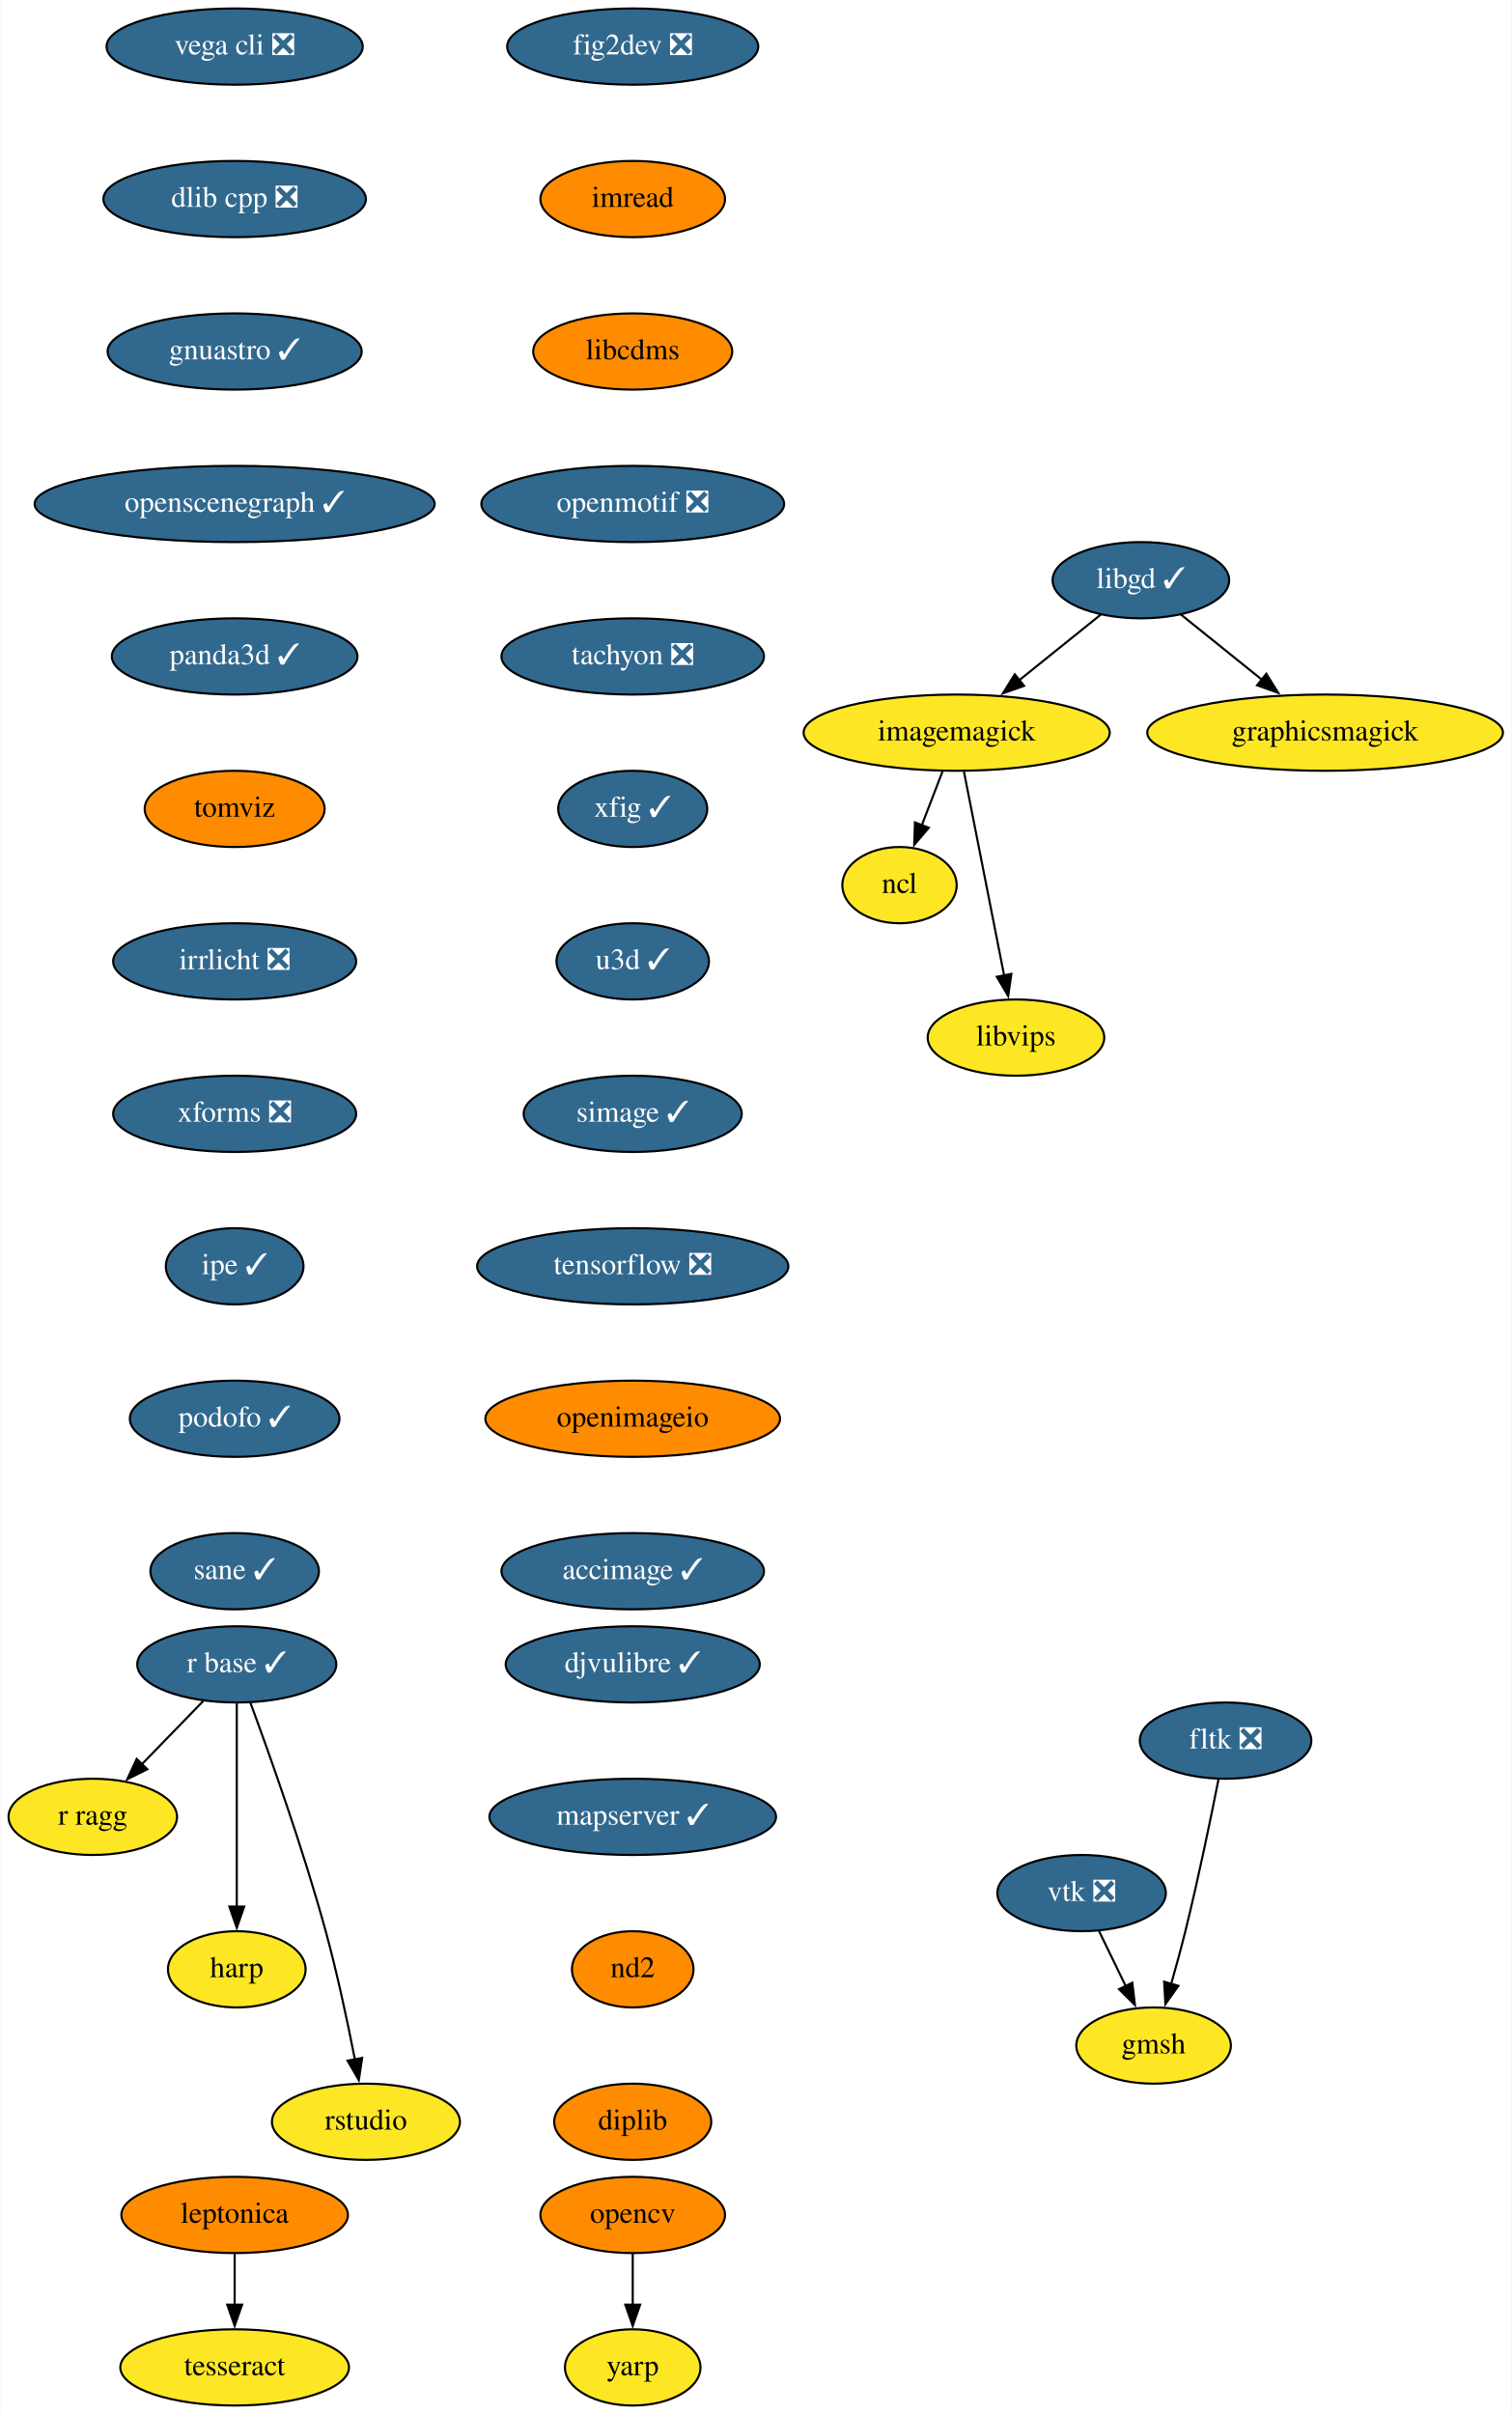
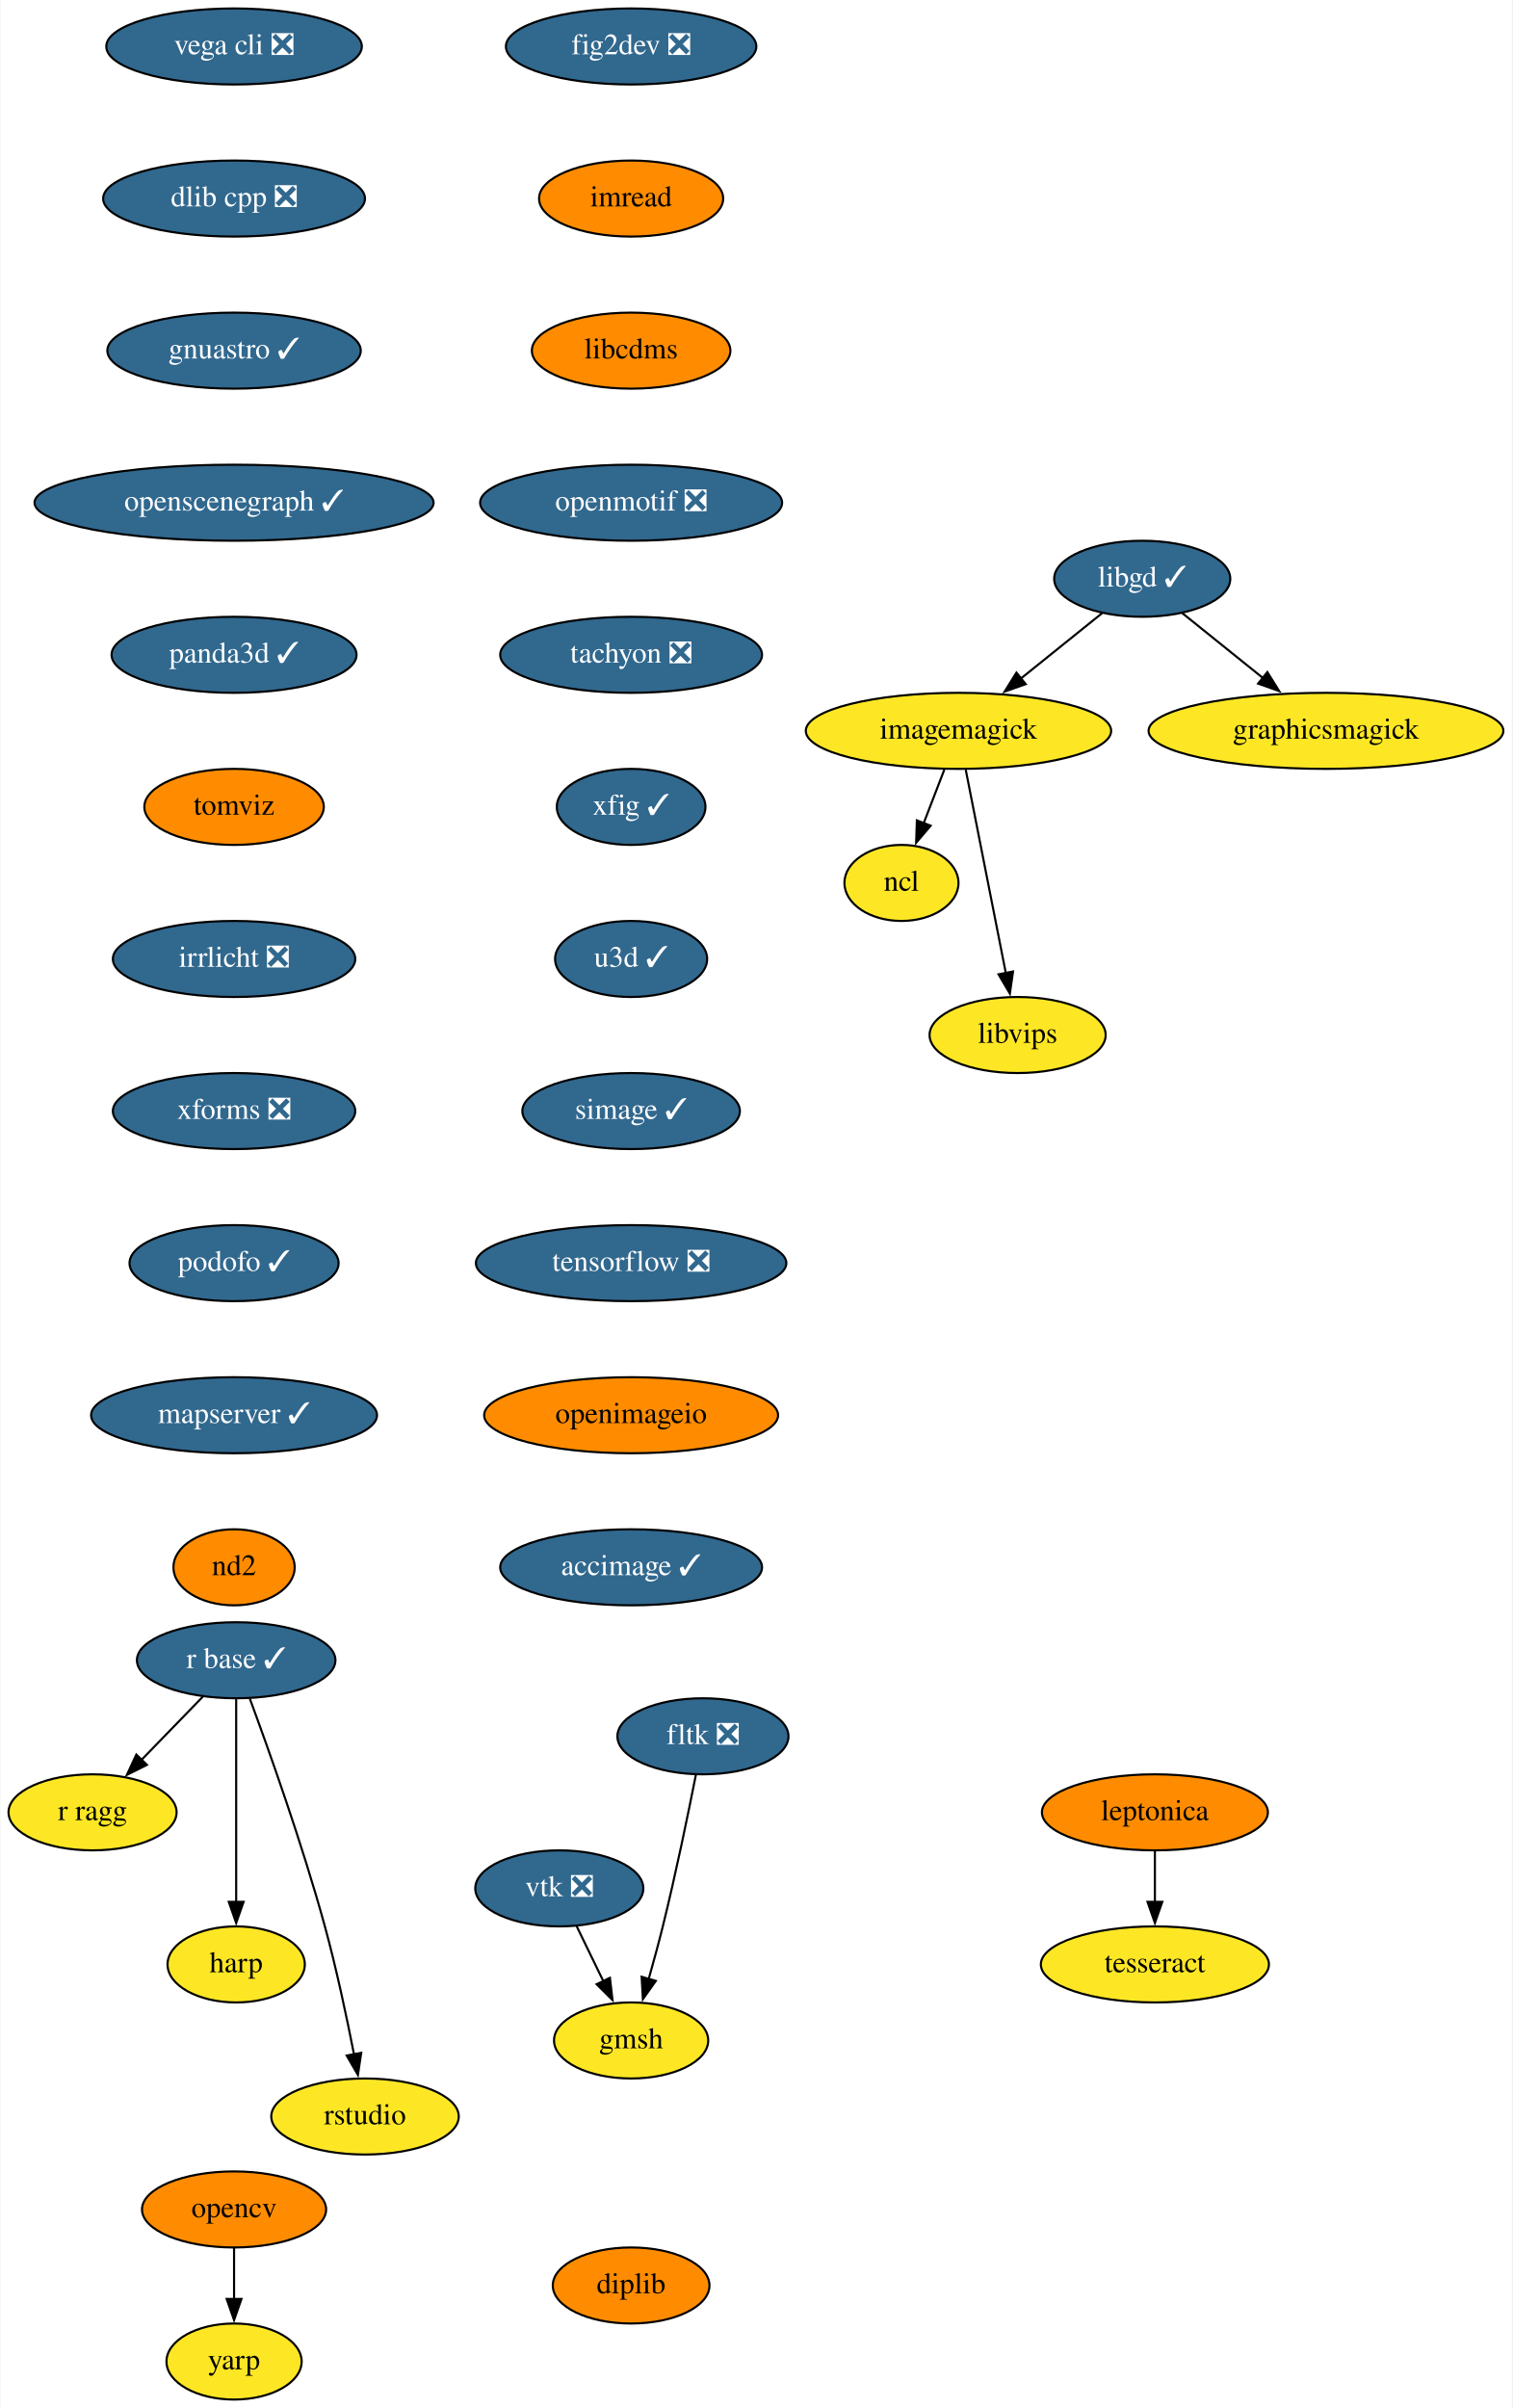
- <svg xmlns="http://www.w3.org/2000/svg" xmlns:xlink="http://www.w3.org/1999/xlink" width="714pt" height="1140pt" viewBox="0.00 0.00 713.65 1140.00">
+ <svg xmlns="http://www.w3.org/2000/svg" xmlns:xlink="http://www.w3.org/1999/xlink" width="716pt" height="1140pt" viewBox="0.00 0.00 715.65 1140.00">
  <g id="graph0" class="graph" transform="scale(1 1) rotate(0) translate(4 1136)">
-     <polygon fill="white" stroke="none" points="-4,4 -4,-1136 709.65,-1136 709.65,4 -4,4" />
+     <polygon fill="white" stroke="none" points="-4,4 -4,-1136 711.65,-1136 711.65,4 -4,4" />
    <g id="node1" class="node">
      <g id="a_node1">
        <a xlink:href="https://github.com/conda-forge/fig2dev-feedstock/pull/8" xlink:title="fig2dev ❎">
          <ellipse fill="#31688e" stroke="black" cx="294.65" cy="-1114" rx="59.29" ry="18" />
          <text text-anchor="middle" x="294.65" y="-1110.3" font-family="Times,serif" font-size="14.00" fill="white">fig2dev ❎</text>
        </a>
      </g>
    </g>
    <g id="node2" class="node">
      <g id="a_node2">
        <a xlink:href="https://github.com/conda-forge/imread-feedstock" xlink:title="imread">
          <ellipse fill="#ff8c00" stroke="black" cx="294.65" cy="-1042" rx="43.59" ry="18" />
          <text text-anchor="middle" x="294.65" y="-1038.3" font-family="Times,serif" font-size="14.00">imread</text>
        </a>
      </g>
    </g>
    <g id="node6" class="node">
      <g id="a_node6">
        <a xlink:href="https://github.com/conda-forge/libcdms-feedstock" xlink:title="libcdms">
          <ellipse fill="#ff8c00" stroke="black" cx="294.65" cy="-970" rx="47" ry="18" />
          <text text-anchor="middle" x="294.65" y="-966.3" font-family="Times,serif" font-size="14.00">libcdms</text>
        </a>
      </g>
    </g>
    <g id="node3" class="node">
      <g id="a_node3">
        <a xlink:href="https://github.com/conda-forge/imagemagick-feedstock" xlink:title="imagemagick">
-           <ellipse fill="#fde725" stroke="black" cx="447.65" cy="-790" rx="72.29" ry="18" />
-           <text text-anchor="middle" x="447.65" y="-786.3" font-family="Times,serif" font-size="14.00">imagemagick</text>
+           <ellipse fill="#fde725" stroke="black" cx="449.65" cy="-790" rx="72.29" ry="18" />
+           <text text-anchor="middle" x="449.65" y="-786.3" font-family="Times,serif" font-size="14.00">imagemagick</text>
        </a>
      </g>
    </g>
    <g id="node4" class="node">
      <g id="a_node4">
        <a xlink:href="https://github.com/conda-forge/ncl-feedstock" xlink:title="ncl">
-           <ellipse fill="#fde725" stroke="black" cx="420.65" cy="-718" rx="27" ry="18" />
-           <text text-anchor="middle" x="420.65" y="-714.3" font-family="Times,serif" font-size="14.00">ncl</text>
+           <ellipse fill="#fde725" stroke="black" cx="422.65" cy="-718" rx="27" ry="18" />
+           <text text-anchor="middle" x="422.65" y="-714.3" font-family="Times,serif" font-size="14.00">ncl</text>
        </a>
      </g>
    </g>
    <g id="edge2" class="edge">
-       <path fill="none" stroke="black" d="M440.97,-771.7C438.02,-764.04 434.47,-754.85 431.18,-746.3" />
-       <polygon fill="black" stroke="black" points="434.47,-745.1 427.6,-737.03 427.94,-747.62 434.47,-745.1" />
+       <path fill="none" stroke="black" d="M442.97,-771.7C440.02,-764.04 436.47,-754.85 433.18,-746.3" />
+       <polygon fill="black" stroke="black" points="436.47,-745.1 429.6,-737.03 429.94,-747.62 436.47,-745.1" />
    </g>
    <g id="node5" class="node">
      <g id="a_node5">
        <a xlink:href="https://github.com/conda-forge/libvips-feedstock" xlink:title="libvips">
-           <ellipse fill="#fde725" stroke="black" cx="475.65" cy="-646" rx="41.69" ry="18" />
-           <text text-anchor="middle" x="475.65" y="-642.3" font-family="Times,serif" font-size="14.00">libvips</text>
+           <ellipse fill="#fde725" stroke="black" cx="477.65" cy="-646" rx="41.69" ry="18" />
+           <text text-anchor="middle" x="477.65" y="-642.3" font-family="Times,serif" font-size="14.00">libvips</text>
        </a>
      </g>
    </g>
    <g id="edge3" class="edge">
-       <path fill="none" stroke="black" d="M451.08,-771.59C455.83,-747.5 464.46,-703.75 470.12,-675.03" />
-       <polygon fill="black" stroke="black" points="473.48,-676.08 471.98,-665.6 466.61,-674.73 473.48,-676.08" />
+       <path fill="none" stroke="black" d="M453.08,-771.59C457.83,-747.5 466.46,-703.75 472.12,-675.03" />
+       <polygon fill="black" stroke="black" points="475.48,-676.08 473.98,-665.6 468.61,-674.73 475.48,-676.08" />
    </g>
    <g id="node7" class="node">
      <g id="a_node7">
        <a xlink:href="https://github.com/conda-forge/openmotif-feedstock/pull/12" xlink:title="openmotif ❎">
          <ellipse fill="#31688e" stroke="black" cx="294.65" cy="-898" rx="71.5" ry="18" />
          <text text-anchor="middle" x="294.65" y="-894.3" font-family="Times,serif" font-size="14.00" fill="white">openmotif ❎</text>
        </a>
      </g>
    </g>
    <g id="node12" class="node">
      <g id="a_node12">
        <a xlink:href="https://github.com/conda-forge/tachyon-feedstock/pull/5" xlink:title="tachyon ❎">
          <ellipse fill="#31688e" stroke="black" cx="294.65" cy="-826" rx="61.99" ry="18" />
          <text text-anchor="middle" x="294.65" y="-822.3" font-family="Times,serif" font-size="14.00" fill="white">tachyon ❎</text>
        </a>
      </g>
    </g>
    <g id="node8" class="node">
      <g id="a_node8">
        <a xlink:href="https://github.com/conda-forge/libgd-feedstock/pull/49" xlink:title="libgd ✓">
-           <ellipse fill="#31688e" stroke="black" cx="534.65" cy="-862" rx="41.69" ry="18" />
-           <text text-anchor="middle" x="534.65" y="-858.3" font-family="Times,serif" font-size="14.00" fill="white">libgd ✓</text>
+           <ellipse fill="#31688e" stroke="black" cx="536.65" cy="-862" rx="41.69" ry="18" />
+           <text text-anchor="middle" x="536.65" y="-858.3" font-family="Times,serif" font-size="14.00" fill="white">libgd ✓</text>
        </a>
      </g>
    </g>
    <g id="edge6" class="edge">
-       <path fill="none" stroke="black" d="M515.77,-845.81C504.51,-836.75 489.97,-825.05 477.21,-814.79" />
-       <polygon fill="black" stroke="black" points="479.48,-812.12 469.49,-808.58 475.09,-817.57 479.48,-812.12" />
+       <path fill="none" stroke="black" d="M517.77,-845.81C506.51,-836.75 491.97,-825.05 479.21,-814.79" />
+       <polygon fill="black" stroke="black" points="481.48,-812.12 471.49,-808.58 477.09,-817.57 481.48,-812.12" />
    </g>
    <g id="node9" class="node">
      <g id="a_node9">
        <a xlink:href="https://github.com/conda-forge/graphicsmagick-feedstock" xlink:title="graphicsmagick">
-           <ellipse fill="#fde725" stroke="black" cx="621.65" cy="-790" rx="84" ry="18" />
-           <text text-anchor="middle" x="621.65" y="-786.3" font-family="Times,serif" font-size="14.00">graphicsmagick</text>
+           <ellipse fill="#fde725" stroke="black" cx="623.65" cy="-790" rx="84" ry="18" />
+           <text text-anchor="middle" x="623.65" y="-786.3" font-family="Times,serif" font-size="14.00">graphicsmagick</text>
        </a>
      </g>
    </g>
    <g id="edge7" class="edge">
-       <path fill="none" stroke="black" d="M553.52,-845.81C564.7,-836.82 579.12,-825.22 591.81,-815.01" />
-       <polygon fill="black" stroke="black" points="593.89,-817.82 599.49,-808.83 589.51,-812.37 593.89,-817.82" />
+       <path fill="none" stroke="black" d="M555.52,-845.81C566.7,-836.82 581.12,-825.22 593.81,-815.01" />
+       <polygon fill="black" stroke="black" points="595.89,-817.82 601.49,-808.83 591.51,-812.37 595.89,-817.82" />
    </g>
    <g id="node10" class="node">
      <g id="a_node10">
        <a xlink:href="https://github.com/conda-forge/opencv-feedstock" xlink:title="opencv">
-           <ellipse fill="#ff8c00" stroke="black" cx="294.65" cy="-90" rx="43.59" ry="18" />
-           <text text-anchor="middle" x="294.65" y="-86.3" font-family="Times,serif" font-size="14.00">opencv</text>
+           <ellipse fill="#ff8c00" stroke="black" cx="106.65" cy="-90" rx="43.59" ry="18" />
+           <text text-anchor="middle" x="106.65" y="-86.3" font-family="Times,serif" font-size="14.00">opencv</text>
        </a>
      </g>
    </g>
    <g id="node11" class="node">
      <g id="a_node11">
        <a xlink:href="https://github.com/conda-forge/yarp-feedstock" xlink:title="yarp">
-           <ellipse fill="#fde725" stroke="black" cx="294.65" cy="-18" rx="32" ry="18" />
-           <text text-anchor="middle" x="294.65" y="-14.3" font-family="Times,serif" font-size="14.00">yarp</text>
+           <ellipse fill="#fde725" stroke="black" cx="106.65" cy="-18" rx="32" ry="18" />
+           <text text-anchor="middle" x="106.65" y="-14.3" font-family="Times,serif" font-size="14.00">yarp</text>
        </a>
      </g>
    </g>
    <g id="edge8" class="edge">
-       <path fill="none" stroke="black" d="M294.65,-71.7C294.65,-64.41 294.65,-55.73 294.65,-47.54" />
-       <polygon fill="black" stroke="black" points="298.15,-47.62 294.65,-37.62 291.15,-47.62 298.15,-47.62" />
+       <path fill="none" stroke="black" d="M106.65,-71.7C106.65,-64.41 106.65,-55.73 106.65,-47.54" />
+       <polygon fill="black" stroke="black" points="110.15,-47.62 106.65,-37.62 103.15,-47.62 110.15,-47.62" />
    </g>
    <g id="node17" class="node">
      <g id="a_node17">
        <a xlink:href="https://github.com/conda-forge/xfig-feedstock/pull/6" xlink:title="xfig ✓">
          <ellipse fill="#31688e" stroke="black" cx="294.65" cy="-754" rx="35.19" ry="18" />
          <text text-anchor="middle" x="294.65" y="-750.3" font-family="Times,serif" font-size="14.00" fill="white">xfig ✓</text>
        </a>
      </g>
    </g>
    <g id="node13" class="node">
      <g id="a_node13">
        <a xlink:href="https://github.com/conda-forge/r-base-feedstock/pull/239" xlink:title="r base ✓">
          <ellipse fill="#31688e" stroke="black" cx="107.65" cy="-350" rx="47" ry="18" />
          <text text-anchor="middle" x="107.65" y="-346.3" font-family="Times,serif" font-size="14.00" fill="white">r base ✓</text>
        </a>
      </g>
    </g>
    <g id="node14" class="node">
      <g id="a_node14">
        <a xlink:href="https://github.com/conda-forge/r-ragg-feedstock" xlink:title="r ragg">
          <ellipse fill="#fde725" stroke="black" cx="39.65" cy="-278" rx="39.79" ry="18" />
          <text text-anchor="middle" x="39.65" y="-274.3" font-family="Times,serif" font-size="14.00">r ragg</text>
        </a>
      </g>
    </g>
    <g id="edge10" class="edge">
      <path fill="none" stroke="black" d="M91.87,-332.76C83.26,-323.89 72.42,-312.74 62.86,-302.89" />
      <polygon fill="black" stroke="black" points="65.4,-300.49 55.92,-295.75 60.38,-305.36 65.4,-300.49" />
    </g>
    <g id="node15" class="node">
      <g id="a_node15">
        <a xlink:href="https://github.com/conda-forge/harp-feedstock" xlink:title="harp">
          <ellipse fill="#fde725" stroke="black" cx="107.65" cy="-206" rx="32.5" ry="18" />
          <text text-anchor="middle" x="107.65" y="-202.3" font-family="Times,serif" font-size="14.00">harp</text>
        </a>
      </g>
    </g>
    <g id="edge11" class="edge">
      <path fill="none" stroke="black" d="M107.65,-331.59C107.65,-307.61 107.65,-264.14 107.65,-235.42" />
      <polygon fill="black" stroke="black" points="111.15,-235.62 107.65,-225.62 104.15,-235.62 111.15,-235.62" />
    </g>
    <g id="node16" class="node">
      <g id="a_node16">
        <a xlink:href="https://github.com/conda-forge/rstudio-feedstock" xlink:title="rstudio">
          <ellipse fill="#fde725" stroke="black" cx="168.65" cy="-134" rx="44.39" ry="18" />
          <text text-anchor="middle" x="168.65" y="-130.3" font-family="Times,serif" font-size="14.00">rstudio</text>
        </a>
      </g>
    </g>
    <g id="edge12" class="edge">
      <path fill="none" stroke="black" d="M114.12,-331.8C122.96,-307.88 138.95,-263.08 149.65,-224 155.14,-203.94 160.01,-180.98 163.44,-163.41" />
      <polygon fill="black" stroke="black" points="166.86,-164.17 165.29,-153.69 159.98,-162.85 166.86,-164.17" />
    </g>
    <g id="node18" class="node">
      <g id="a_node18">
        <a xlink:href="https://github.com/conda-forge/u3d-feedstock/pull/24" xlink:title="u3d ✓">
          <ellipse fill="#31688e" stroke="black" cx="294.65" cy="-682" rx="36" ry="18" />
          <text text-anchor="middle" x="294.65" y="-678.3" font-family="Times,serif" font-size="14.00" fill="white">u3d ✓</text>
        </a>
      </g>
    </g>
    <g id="node19" class="node">
      <g id="a_node19">
        <a xlink:href="https://github.com/conda-forge/simage-feedstock/pull/13" xlink:title="simage ✓">
          <ellipse fill="#31688e" stroke="black" cx="294.65" cy="-610" rx="51.5" ry="18" />
          <text text-anchor="middle" x="294.65" y="-606.3" font-family="Times,serif" font-size="14.00" fill="white">simage ✓</text>
        </a>
      </g>
    </g>
    <g id="node22" class="node">
      <g id="a_node22">
        <a xlink:href="https://github.com/conda-forge/tensorflow-feedstock/pull/303" xlink:title="tensorflow ❎">
          <ellipse fill="#31688e" stroke="black" cx="294.65" cy="-538" rx="73.5" ry="18" />
          <text text-anchor="middle" x="294.65" y="-534.3" font-family="Times,serif" font-size="14.00" fill="white">tensorflow ❎</text>
        </a>
      </g>
    </g>
    <g id="node20" class="node">
      <g id="a_node20">
        <a xlink:href="https://github.com/conda-forge/vtk-feedstock/pull/288" xlink:title="vtk ❎">
-           <ellipse fill="#31688e" stroke="black" cx="506.65" cy="-242" rx="39.79" ry="18" />
-           <text text-anchor="middle" x="506.65" y="-238.3" font-family="Times,serif" font-size="14.00" fill="white">vtk ❎</text>
+           <ellipse fill="#31688e" stroke="black" cx="260.65" cy="-242" rx="39.79" ry="18" />
+           <text text-anchor="middle" x="260.65" y="-238.3" font-family="Times,serif" font-size="14.00" fill="white">vtk ❎</text>
        </a>
      </g>
    </g>
    <g id="node21" class="node">
      <g id="a_node21">
        <a xlink:href="https://github.com/conda-forge/gmsh-feedstock" xlink:title="gmsh">
-           <ellipse fill="#fde725" stroke="black" cx="540.65" cy="-170" rx="36.5" ry="18" />
-           <text text-anchor="middle" x="540.65" y="-166.3" font-family="Times,serif" font-size="14.00">gmsh</text>
+           <ellipse fill="#fde725" stroke="black" cx="294.65" cy="-170" rx="36.5" ry="18" />
+           <text text-anchor="middle" x="294.65" y="-166.3" font-family="Times,serif" font-size="14.00">gmsh</text>
        </a>
      </g>
    </g>
    <g id="edge16" class="edge">
-       <path fill="none" stroke="black" d="M514.88,-224.05C518.68,-216.23 523.28,-206.75 527.54,-197.98" />
-       <polygon fill="black" stroke="black" points="530.61,-199.67 531.83,-189.15 524.31,-196.62 530.61,-199.67" />
+       <path fill="none" stroke="black" d="M268.88,-224.05C272.68,-216.23 277.28,-206.75 281.54,-197.98" />
+       <polygon fill="black" stroke="black" points="284.61,-199.67 285.83,-189.15 278.31,-196.62 284.61,-199.67" />
    </g>
    <g id="node23" class="node">
      <g id="a_node23">
        <a xlink:href="https://github.com/conda-forge/openimageio-feedstock" xlink:title="openimageio">
          <ellipse fill="#ff8c00" stroke="black" cx="294.65" cy="-466" rx="69.59" ry="18" />
          <text text-anchor="middle" x="294.65" y="-462.3" font-family="Times,serif" font-size="14.00">openimageio</text>
        </a>
      </g>
    </g>
    <g id="node27" class="node">
      <g id="a_node27">
        <a xlink:href="https://github.com/conda-forge/accimage-feedstock/pull/12" xlink:title="accimage ✓">
          <ellipse fill="#31688e" stroke="black" cx="294.65" cy="-394" rx="61.99" ry="18" />
          <text text-anchor="middle" x="294.65" y="-390.3" font-family="Times,serif" font-size="14.00" fill="white">accimage ✓</text>
        </a>
      </g>
    </g>
    <g id="node24" class="node">
      <g id="a_node24">
        <a xlink:href="https://github.com/conda-forge/leptonica-feedstock" xlink:title="leptonica">
-           <ellipse fill="#ff8c00" stroke="black" cx="106.65" cy="-90" rx="53.5" ry="18" />
-           <text text-anchor="middle" x="106.65" y="-86.3" font-family="Times,serif" font-size="14.00">leptonica</text>
+           <ellipse fill="#ff8c00" stroke="black" cx="542.65" cy="-278" rx="53.5" ry="18" />
+           <text text-anchor="middle" x="542.65" y="-274.3" font-family="Times,serif" font-size="14.00">leptonica</text>
        </a>
      </g>
    </g>
    <g id="node25" class="node">
      <g id="a_node25">
        <a xlink:href="https://github.com/conda-forge/tesseract-feedstock" xlink:title="tesseract">
-           <ellipse fill="#fde725" stroke="black" cx="106.65" cy="-18" rx="54" ry="18" />
-           <text text-anchor="middle" x="106.65" y="-14.3" font-family="Times,serif" font-size="14.00">tesseract</text>
+           <ellipse fill="#fde725" stroke="black" cx="542.65" cy="-206" rx="54" ry="18" />
+           <text text-anchor="middle" x="542.65" y="-202.3" font-family="Times,serif" font-size="14.00">tesseract</text>
        </a>
      </g>
    </g>
    <g id="edge19" class="edge">
-       <path fill="none" stroke="black" d="M106.65,-71.7C106.65,-64.41 106.65,-55.73 106.65,-47.54" />
-       <polygon fill="black" stroke="black" points="110.15,-47.62 106.65,-37.62 103.15,-47.62 110.15,-47.62" />
+       <path fill="none" stroke="black" d="M542.65,-259.7C542.65,-252.41 542.65,-243.73 542.65,-235.54" />
+       <polygon fill="black" stroke="black" points="546.15,-235.62 542.65,-225.62 539.15,-235.62 546.15,-235.62" />
    </g>
    <g id="node26" class="node">
      <g id="a_node26">
        <a xlink:href="https://github.com/conda-forge/fltk-feedstock/pull/16" xlink:title="fltk ❎">
-           <ellipse fill="#31688e" stroke="black" cx="574.65" cy="-314" rx="40.5" ry="18" />
-           <text text-anchor="middle" x="574.65" y="-310.3" font-family="Times,serif" font-size="14.00" fill="white">fltk ❎</text>
+           <ellipse fill="#31688e" stroke="black" cx="328.65" cy="-314" rx="40.5" ry="18" />
+           <text text-anchor="middle" x="328.65" y="-310.3" font-family="Times,serif" font-size="14.00" fill="white">fltk ❎</text>
        </a>
      </g>
    </g>
    <g id="edge20" class="edge">
-       <path fill="none" stroke="black" d="M571.33,-295.86C567.78,-277.88 561.81,-248.84 555.65,-224 553.64,-215.89 551.25,-207.15 548.98,-199.14" />
-       <polygon fill="black" stroke="black" points="552.35,-198.2 546.22,-189.56 545.63,-200.14 552.35,-198.2" />
+       <path fill="none" stroke="black" d="M325.33,-295.86C321.78,-277.88 315.81,-248.84 309.65,-224 307.64,-215.89 305.25,-207.15 302.98,-199.14" />
+       <polygon fill="black" stroke="black" points="306.35,-198.2 300.22,-189.56 299.63,-200.14 306.35,-198.2" />
    </g>
    <g id="node28" class="node">
      <g id="a_node28">
        <a xlink:href="https://github.com/conda-forge/vega-cli-feedstock/pull/24" xlink:title="vega cli ❎">
          <ellipse fill="#31688e" stroke="black" cx="106.65" cy="-1114" rx="60.5" ry="18" />
          <text text-anchor="middle" x="106.65" y="-1110.3" font-family="Times,serif" font-size="14.00" fill="white">vega cli ❎</text>
        </a>
      </g>
    </g>
    <g id="node29" class="node">
      <g id="a_node29">
        <a xlink:href="https://github.com/conda-forge/dlib-cpp-feedstock/pull/19" xlink:title="dlib cpp ❎">
          <ellipse fill="#31688e" stroke="black" cx="106.65" cy="-1042" rx="61.99" ry="18" />
          <text text-anchor="middle" x="106.65" y="-1038.3" font-family="Times,serif" font-size="14.00" fill="white">dlib cpp ❎</text>
        </a>
      </g>
    </g>
    <g id="node30" class="node">
      <g id="a_node30">
        <a xlink:href="https://github.com/conda-forge/gnuastro-feedstock/pull/27" xlink:title="gnuastro ✓">
          <ellipse fill="#31688e" stroke="black" cx="106.65" cy="-970" rx="60" ry="18" />
          <text text-anchor="middle" x="106.65" y="-966.3" font-family="Times,serif" font-size="14.00" fill="white">gnuastro ✓</text>
        </a>
      </g>
    </g>
    <g id="node31" class="node">
      <g id="a_node31">
        <a xlink:href="https://github.com/conda-forge/openscenegraph-feedstock/pull/24" xlink:title="openscenegraph ✓">
          <ellipse fill="#31688e" stroke="black" cx="106.65" cy="-898" rx="94.48" ry="18" />
          <text text-anchor="middle" x="106.65" y="-894.3" font-family="Times,serif" font-size="14.00" fill="white">openscenegraph ✓</text>
        </a>
      </g>
    </g>
    <g id="node32" class="node">
      <g id="a_node32">
        <a xlink:href="https://github.com/conda-forge/panda3d-feedstock/pull/28" xlink:title="panda3d ✓">
          <ellipse fill="#31688e" stroke="black" cx="106.65" cy="-826" rx="58" ry="18" />
          <text text-anchor="middle" x="106.65" y="-822.3" font-family="Times,serif" font-size="14.00" fill="white">panda3d ✓</text>
        </a>
      </g>
    </g>
    <g id="node33" class="node">
      <g id="a_node33">
        <a xlink:href="https://github.com/conda-forge/tomviz-feedstock" xlink:title="tomviz">
          <ellipse fill="#ff8c00" stroke="black" cx="106.65" cy="-754" rx="42.49" ry="18" />
          <text text-anchor="middle" x="106.65" y="-750.3" font-family="Times,serif" font-size="14.00">tomviz</text>
        </a>
      </g>
    </g>
    <g id="node34" class="node">
      <g id="a_node34">
        <a xlink:href="https://github.com/conda-forge/irrlicht-feedstock/pull/10" xlink:title="irrlicht ❎">
          <ellipse fill="#31688e" stroke="black" cx="106.65" cy="-682" rx="57.39" ry="18" />
          <text text-anchor="middle" x="106.65" y="-678.3" font-family="Times,serif" font-size="14.00" fill="white">irrlicht ❎</text>
        </a>
      </g>
    </g>
    <g id="node35" class="node">
      <g id="a_node35">
        <a xlink:href="https://github.com/conda-forge/xforms-feedstock/pull/2" xlink:title="xforms ❎">
          <ellipse fill="#31688e" stroke="black" cx="106.65" cy="-610" rx="57.39" ry="18" />
          <text text-anchor="middle" x="106.65" y="-606.3" font-family="Times,serif" font-size="14.00" fill="white">xforms ❎</text>
        </a>
      </g>
    </g>
    <g id="node36" class="node">
      <g id="a_node36">
-         <a xlink:href="https://github.com/conda-forge/ipe-feedstock/pull/18" xlink:title="ipe ✓">
-           <ellipse fill="#31688e" stroke="black" cx="106.65" cy="-538" rx="32.5" ry="18" />
-           <text text-anchor="middle" x="106.65" y="-534.3" font-family="Times,serif" font-size="14.00" fill="white">ipe ✓</text>
+         <a xlink:href="https://github.com/conda-forge/podofo-feedstock/pull/4" xlink:title="podofo ✓">
+           <ellipse fill="#31688e" stroke="black" cx="106.65" cy="-538" rx="49.5" ry="18" />
+           <text text-anchor="middle" x="106.65" y="-534.3" font-family="Times,serif" font-size="14.00" fill="white">podofo ✓</text>
        </a>
      </g>
    </g>
    <g id="node37" class="node">
      <g id="a_node37">
-         <a xlink:href="https://github.com/conda-forge/podofo-feedstock/pull/4" xlink:title="podofo ✓">
-           <ellipse fill="#31688e" stroke="black" cx="106.65" cy="-466" rx="49.5" ry="18" />
-           <text text-anchor="middle" x="106.65" y="-462.3" font-family="Times,serif" font-size="14.00" fill="white">podofo ✓</text>
+         <a xlink:href="https://github.com/conda-forge/mapserver-feedstock/pull/23" xlink:title="mapserver ✓">
+           <ellipse fill="#31688e" stroke="black" cx="106.65" cy="-466" rx="67.69" ry="18" />
+           <text text-anchor="middle" x="106.65" y="-462.3" font-family="Times,serif" font-size="14.00" fill="white">mapserver ✓</text>
        </a>
      </g>
    </g>
    <g id="node38" class="node">
      <g id="a_node38">
-         <a xlink:href="https://github.com/conda-forge/sane-feedstock/pull/13" xlink:title="sane ✓">
-           <ellipse fill="#31688e" stroke="black" cx="106.65" cy="-394" rx="39.79" ry="18" />
-           <text text-anchor="middle" x="106.65" y="-390.3" font-family="Times,serif" font-size="14.00" fill="white">sane ✓</text>
+         <a xlink:href="https://github.com/conda-forge/nd2-feedstock" xlink:title="nd2">
+           <ellipse fill="#ff8c00" stroke="black" cx="106.65" cy="-394" rx="28.7" ry="18" />
+           <text text-anchor="middle" x="106.65" y="-390.3" font-family="Times,serif" font-size="14.00">nd2</text>
        </a>
      </g>
    </g>
    <g id="node39" class="node">
      <g id="a_node39">
-         <a xlink:href="https://github.com/conda-forge/djvulibre-feedstock/pull/2" xlink:title="djvulibre ✓">
-           <ellipse fill="#31688e" stroke="black" cx="294.65" cy="-350" rx="60" ry="18" />
-           <text text-anchor="middle" x="294.65" y="-346.3" font-family="Times,serif" font-size="14.00" fill="white">djvulibre ✓</text>
-         </a>
-       </g>
-     </g>
-     <g id="node40" class="node">
-       <g id="a_node40">
-         <a xlink:href="https://github.com/conda-forge/mapserver-feedstock/pull/23" xlink:title="mapserver ✓">
-           <ellipse fill="#31688e" stroke="black" cx="294.65" cy="-278" rx="67.69" ry="18" />
-           <text text-anchor="middle" x="294.65" y="-274.3" font-family="Times,serif" font-size="14.00" fill="white">mapserver ✓</text>
-         </a>
-       </g>
-     </g>
-     <g id="node41" class="node">
-       <g id="a_node41">
-         <a xlink:href="https://github.com/conda-forge/nd2-feedstock" xlink:title="nd2">
-           <ellipse fill="#ff8c00" stroke="black" cx="294.65" cy="-206" rx="28.7" ry="18" />
-           <text text-anchor="middle" x="294.65" y="-202.3" font-family="Times,serif" font-size="14.00">nd2</text>
-         </a>
-       </g>
-     </g>
-     <g id="node42" class="node">
-       <g id="a_node42">
        <a xlink:href="https://github.com/conda-forge/diplib-feedstock" xlink:title="diplib">
-           <ellipse fill="#ff8c00" stroke="black" cx="294.65" cy="-134" rx="37.09" ry="18" />
-           <text text-anchor="middle" x="294.65" y="-130.3" font-family="Times,serif" font-size="14.00">diplib</text>
+           <ellipse fill="#ff8c00" stroke="black" cx="294.65" cy="-54" rx="37.09" ry="18" />
+           <text text-anchor="middle" x="294.65" y="-50.3" font-family="Times,serif" font-size="14.00">diplib</text>
        </a>
      </g>
    </g>
  </g>
</svg>
